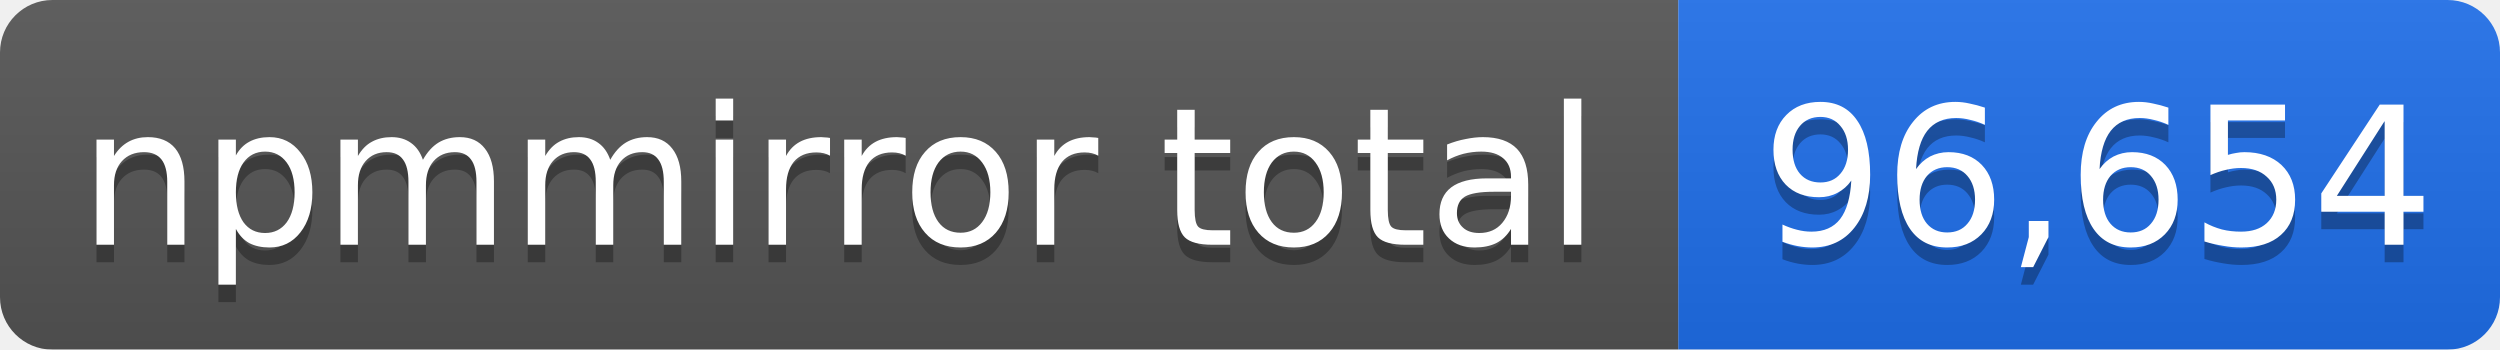
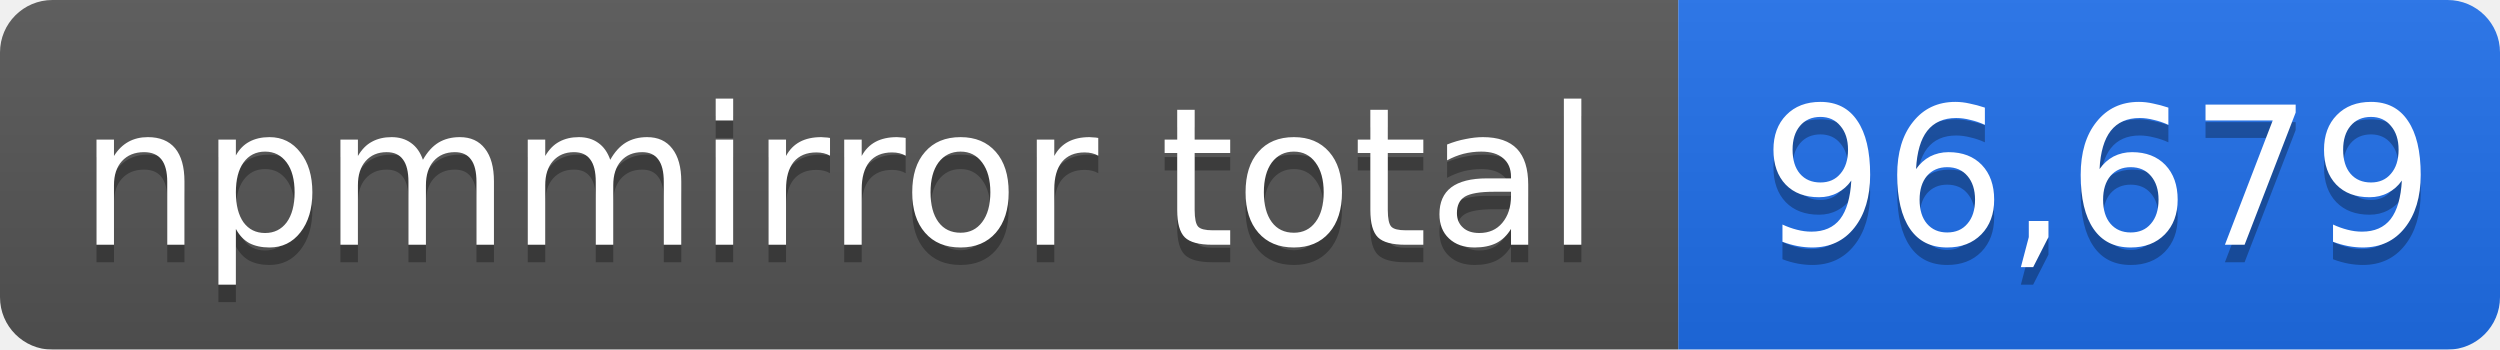
- <svg xmlns="http://www.w3.org/2000/svg" width="143" height="20" role="img" aria-label="npmmirror total: 96,654">
+ <svg xmlns="http://www.w3.org/2000/svg" width="143" height="20" role="img" aria-label="npmmirror total: 96,679">
  <linearGradient id="s" x2="0" y2="100%">
    <stop offset="0" stop-color="#bbb" stop-opacity=".1" />
    <stop offset="1" stop-opacity=".1" />
  </linearGradient>
  <mask id="m">
    <rect width="143" height="20" rx="3" fill="#fff" />
  </mask>
  <g mask="url(#m)">
    <rect width="96" height="20" fill="#555" />
    <rect x="96" width="47" height="20" fill="#1f6feb" />
    <rect width="143" height="20" fill="url(#s)" />
  </g>
  <g fill="#fff" text-anchor="middle" font-family="Verdana,Geneva,DejaVu Sans,sans-serif" font-size="11">
    <text x="48" y="15" fill="#010101" fill-opacity=".3">npmmirror total</text>
    <text x="48" y="14">npmmirror total</text>
-     <text x="120" y="15" fill="#010101" fill-opacity=".3">96,654</text>
-     <text x="120" y="14">96,654</text>
+     <text x="120" y="15" fill="#010101" fill-opacity=".3">96,679</text>
+     <text x="120" y="14">96,679</text>
  </g>
</svg>
